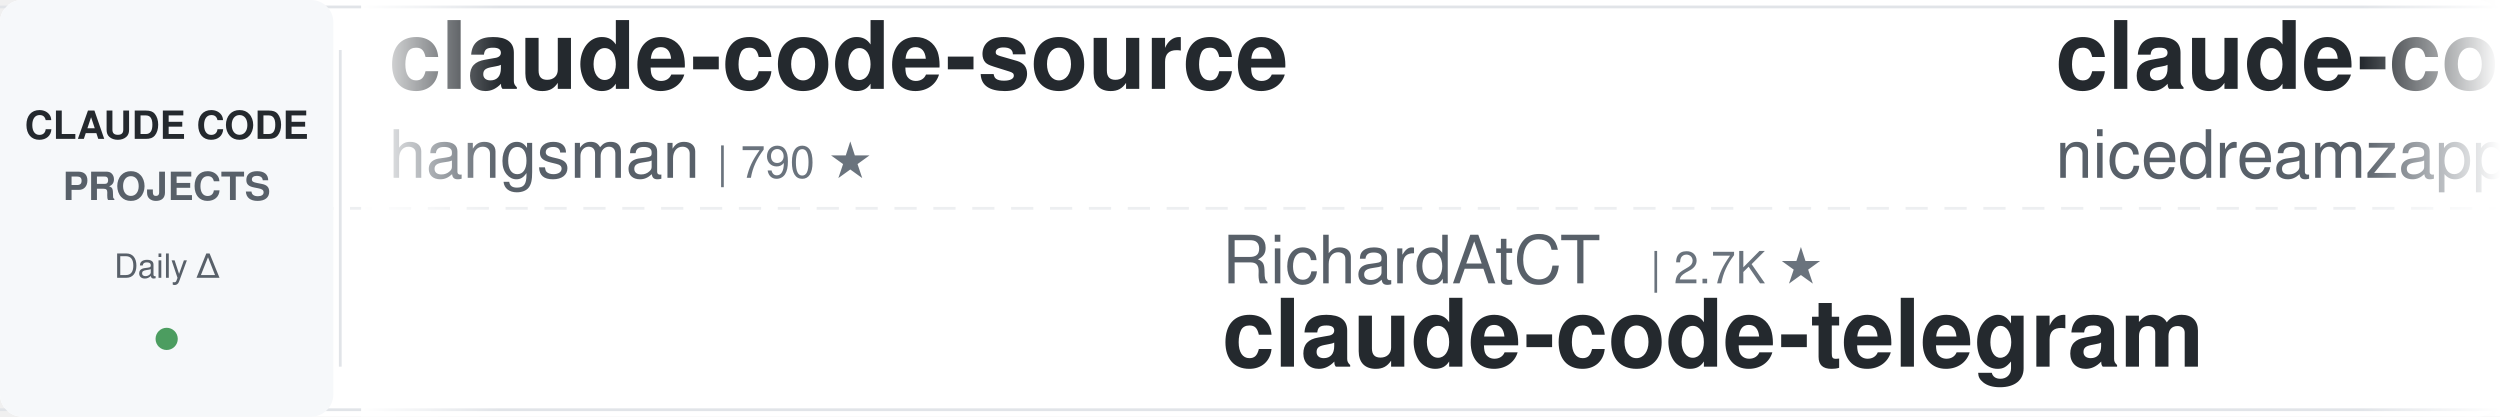
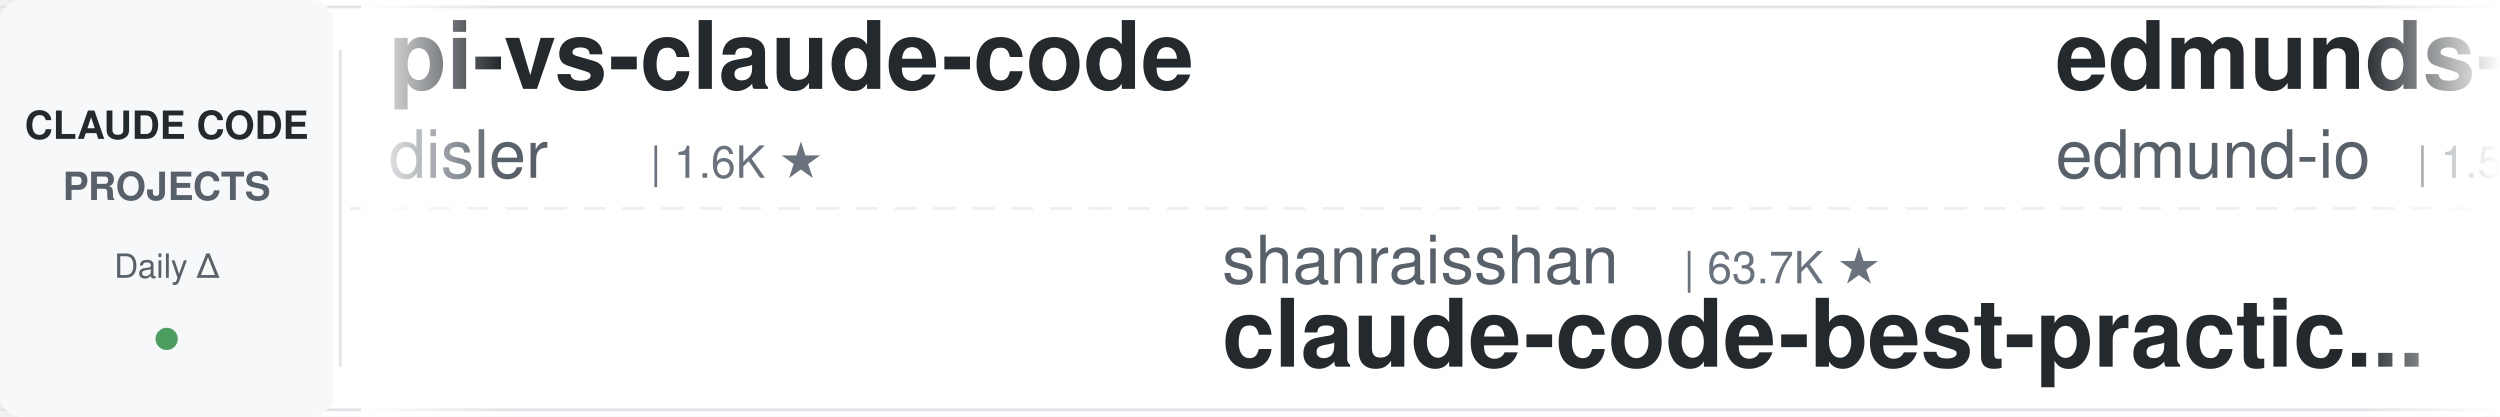
<svg xmlns="http://www.w3.org/2000/svg" width="900" height="150">
  <defs>
    <linearGradient id="leftFade" x1="0%" y1="0%" x2="100%" y2="0%">
      <stop offset="0%" style="stop-color:#ffffff;stop-opacity:1" />
      <stop offset="100%" style="stop-color:#ffffff;stop-opacity:0" />
    </linearGradient>
    <linearGradient id="rightFade" x1="0%" y1="0%" x2="100%" y2="0%">
      <stop offset="0%" style="stop-color:#ffffff;stop-opacity:0" />
      <stop offset="100%" style="stop-color:#ffffff;stop-opacity:1" />
    </linearGradient>
  </defs>
  <rect width="900" height="150" fill="#ffffff" rx="8" />
  <rect x="0" y="2" width="900" height="1" fill="#e1e4e8" />
  <rect x="0" y="147" width="900" height="1" fill="#e1e4e8" />
  <line x1="0" y1="75" x2="900" y2="75" stroke="#e1e4e8" stroke-width="1" stroke-dasharray="8 6" opacity="0.6" />
  <rect x="0" y="0" width="120" height="150" fill="#f6f8fa" rx="8" />
  <text x="60" y="50" font-family="-apple-system, BlinkMacSystemFont, 'Segoe UI', Helvetica, Arial, sans-serif" font-size="14" font-weight="600" fill="#24292e" text-anchor="middle">CLAUDE CODE</text>
  <text x="60" y="72" font-family="-apple-system, BlinkMacSystemFont, 'Segoe UI', Helvetica, Arial, sans-serif" font-size="14" font-weight="600" fill="#586069" text-anchor="middle">PROJECTS</text>
  <text x="60" y="100" font-family="-apple-system, BlinkMacSystemFont, 'Segoe UI', Helvetica, Arial, sans-serif" font-size="12" font-weight="500" fill="#586069" text-anchor="middle">Daily Δ</text>
  <circle cx="60" cy="122" r="4" fill="#22863a" opacity="0.8" />
  <rect x="122" y="18" width="1" height="114" fill="#e1e4e8" />
  <clipPath id="tickerClip">
    <rect x="130" y="0" width="770" height="150" />
  </clipPath>
  <g clip-path="url(#tickerClip)">
    <g id="tickerItems">
      <animateTransform attributeName="transform" attributeType="XML" type="translate" from="0 0" to="-3000 0" dur="54s" repeatCount="indefinite" />
      <g transform="translate(0, 0)">
-         <text x="140" y="32" font-family="-apple-system, BlinkMacSystemFont, 'Segoe UI', Helvetica, Arial, sans-serif" font-size="34" font-weight="600" fill="#24292e">claude-code-source</text>
-         <text x="140" y="64" font-family="-apple-system, BlinkMacSystemFont, 'Segoe UI', Helvetica, Arial, sans-serif" font-size="24" font-weight="400" fill="#586069">hangsman</text>
-         <text x="258" y="64" font-family="-apple-system, BlinkMacSystemFont, 'Segoe UI', Helvetica, Arial, sans-serif" font-size="16" font-weight="500" fill="#6a737d">| 790 ★</text>
+         <text x="140" y="32" font-family="-apple-system, BlinkMacSystemFont, 'Segoe UI', Helvetica, Arial, sans-serif" font-size="34" font-weight="600" fill="#24292e">pi-vs-claude-code</text>
+         <text x="140" y="64" font-family="-apple-system, BlinkMacSystemFont, 'Segoe UI', Helvetica, Arial, sans-serif" font-size="24" font-weight="400" fill="#586069">disler</text>
+         <text x="234" y="64" font-family="-apple-system, BlinkMacSystemFont, 'Segoe UI', Helvetica, Arial, sans-serif" font-size="16" font-weight="500" fill="#6a737d">| 1.6K ★</text>
      </g>
      <g transform="translate(300, 0)">
-         <text x="140" y="102" font-family="-apple-system, BlinkMacSystemFont, 'Segoe UI', Helvetica, Arial, sans-serif" font-size="24" font-weight="400" fill="#586069">RichardAtCT</text>
-         <text x="294" y="102" font-family="-apple-system, BlinkMacSystemFont, 'Segoe UI', Helvetica, Arial, sans-serif" font-size="16" font-weight="500" fill="#6a737d">| 2.7K ★</text>
-         <text x="140" y="132" font-family="-apple-system, BlinkMacSystemFont, 'Segoe UI', Helvetica, Arial, sans-serif" font-size="34" font-weight="600" fill="#24292e">claude-code-telegram</text>
+         <text x="140" y="102" font-family="-apple-system, BlinkMacSystemFont, 'Segoe UI', Helvetica, Arial, sans-serif" font-size="24" font-weight="400" fill="#586069">shanraisshan</text>
+         <text x="306" y="102" font-family="-apple-system, BlinkMacSystemFont, 'Segoe UI', Helvetica, Arial, sans-serif" font-size="16" font-weight="500" fill="#6a737d">| 63.7K ★</text>
+         <text x="140" y="132" font-family="-apple-system, BlinkMacSystemFont, 'Segoe UI', Helvetica, Arial, sans-serif" font-size="34" font-weight="600" fill="#24292e">claude-code-best-practic...</text>
      </g>
      <g transform="translate(600, 0)">
-         <text x="140" y="32" font-family="-apple-system, BlinkMacSystemFont, 'Segoe UI', Helvetica, Arial, sans-serif" font-size="34" font-weight="600" fill="#24292e">claude-code-local</text>
-         <text x="140" y="64" font-family="-apple-system, BlinkMacSystemFont, 'Segoe UI', Helvetica, Arial, sans-serif" font-size="24" font-weight="400" fill="#586069">nicedreamzapp</text>
-         <text x="318" y="64" font-family="-apple-system, BlinkMacSystemFont, 'Segoe UI', Helvetica, Arial, sans-serif" font-size="16" font-weight="500" fill="#6a737d">| 3.0K ★</text>
+         <text x="140" y="32" font-family="-apple-system, BlinkMacSystemFont, 'Segoe UI', Helvetica, Arial, sans-serif" font-size="34" font-weight="600" fill="#24292e">edmunds-claude-code</text>
+         <text x="140" y="64" font-family="-apple-system, BlinkMacSystemFont, 'Segoe UI', Helvetica, Arial, sans-serif" font-size="24" font-weight="400" fill="#586069">edmund-io</text>
+         <text x="270" y="64" font-family="-apple-system, BlinkMacSystemFont, 'Segoe UI', Helvetica, Arial, sans-serif" font-size="16" font-weight="500" fill="#6a737d">| 1.5K ★</text>
      </g>
      <g transform="translate(900, 0)">
-         <text x="140" y="102" font-family="-apple-system, BlinkMacSystemFont, 'Segoe UI', Helvetica, Arial, sans-serif" font-size="24" font-weight="400" fill="#586069">ykdojo</text>
-         <text x="234" y="102" font-family="-apple-system, BlinkMacSystemFont, 'Segoe UI', Helvetica, Arial, sans-serif" font-size="16" font-weight="500" fill="#6a737d">| 9.5K ★</text>
-         <text x="140" y="132" font-family="-apple-system, BlinkMacSystemFont, 'Segoe UI', Helvetica, Arial, sans-serif" font-size="34" font-weight="600" fill="#24292e">claude-code-tips</text>
+         <text x="140" y="102" font-family="-apple-system, BlinkMacSystemFont, 'Segoe UI', Helvetica, Arial, sans-serif" font-size="24" font-weight="400" fill="#586069">OneRedOak</text>
+         <text x="270" y="102" font-family="-apple-system, BlinkMacSystemFont, 'Segoe UI', Helvetica, Arial, sans-serif" font-size="16" font-weight="500" fill="#6a737d">| 3.9K ★</text>
+         <text x="140" y="132" font-family="-apple-system, BlinkMacSystemFont, 'Segoe UI', Helvetica, Arial, sans-serif" font-size="34" font-weight="600" fill="#24292e">claude-code-workflows</text>
      </g>
      <g transform="translate(1200, 0)">
-         <text x="140" y="32" font-family="-apple-system, BlinkMacSystemFont, 'Segoe UI', Helvetica, Arial, sans-serif" font-size="34" font-weight="600" fill="#24292e">oh-my-claudecode</text>
-         <text x="140" y="64" font-family="-apple-system, BlinkMacSystemFont, 'Segoe UI', Helvetica, Arial, sans-serif" font-size="24" font-weight="400" fill="#586069">Yeachan-Heo</text>
-         <text x="294" y="64" font-family="-apple-system, BlinkMacSystemFont, 'Segoe UI', Helvetica, Arial, sans-serif" font-size="16" font-weight="500" fill="#6a737d">| 38.2K ★</text>
+         <text x="140" y="32" font-family="-apple-system, BlinkMacSystemFont, 'Segoe UI', Helvetica, Arial, sans-serif" font-size="34" font-weight="600" fill="#24292e">claude-code-source</text>
+         <text x="140" y="64" font-family="-apple-system, BlinkMacSystemFont, 'Segoe UI', Helvetica, Arial, sans-serif" font-size="24" font-weight="400" fill="#586069">AprilNEA</text>
+         <text x="258" y="64" font-family="-apple-system, BlinkMacSystemFont, 'Segoe UI', Helvetica, Arial, sans-serif" font-size="16" font-weight="500" fill="#6a737d">| 392 ★</text>
      </g>
      <g transform="translate(1500, 0)">
-         <text x="140" y="102" font-family="-apple-system, BlinkMacSystemFont, 'Segoe UI', Helvetica, Arial, sans-serif" font-size="24" font-weight="400" fill="#586069">repowise-dev</text>
-         <text x="306" y="102" font-family="-apple-system, BlinkMacSystemFont, 'Segoe UI', Helvetica, Arial, sans-serif" font-size="16" font-weight="500" fill="#6a737d">| 1.2K ★</text>
-         <text x="140" y="132" font-family="-apple-system, BlinkMacSystemFont, 'Segoe UI', Helvetica, Arial, sans-serif" font-size="34" font-weight="600" fill="#24292e">claude-code-prompts</text>
+         <text x="140" y="102" font-family="-apple-system, BlinkMacSystemFont, 'Segoe UI', Helvetica, Arial, sans-serif" font-size="24" font-weight="400" fill="#586069">Yuyz0112</text>
+         <text x="258" y="102" font-family="-apple-system, BlinkMacSystemFont, 'Segoe UI', Helvetica, Arial, sans-serif" font-size="16" font-weight="500" fill="#6a737d">| 2.4K ★</text>
+         <text x="140" y="132" font-family="-apple-system, BlinkMacSystemFont, 'Segoe UI', Helvetica, Arial, sans-serif" font-size="34" font-weight="600" fill="#24292e">claude-code-reverse</text>
      </g>
      <g transform="translate(1800, 0)">
-         <text x="140" y="32" font-family="-apple-system, BlinkMacSystemFont, 'Segoe UI', Helvetica, Arial, sans-serif" font-size="34" font-weight="600" fill="#24292e">claude-code-settings</text>
-         <text x="140" y="64" font-family="-apple-system, BlinkMacSystemFont, 'Segoe UI', Helvetica, Arial, sans-serif" font-size="24" font-weight="400" fill="#586069">feiskyer</text>
-         <text x="258" y="64" font-family="-apple-system, BlinkMacSystemFont, 'Segoe UI', Helvetica, Arial, sans-serif" font-size="16" font-weight="500" fill="#6a737d">| 1.6K ★</text>
+         <text x="140" y="32" font-family="-apple-system, BlinkMacSystemFont, 'Segoe UI', Helvetica, Arial, sans-serif" font-size="34" font-weight="600" fill="#24292e">claude-code-infrastructu...</text>
+         <text x="140" y="64" font-family="-apple-system, BlinkMacSystemFont, 'Segoe UI', Helvetica, Arial, sans-serif" font-size="24" font-weight="400" fill="#586069">diet103</text>
+         <text x="246" y="64" font-family="-apple-system, BlinkMacSystemFont, 'Segoe UI', Helvetica, Arial, sans-serif" font-size="16" font-weight="500" fill="#6a737d">| 10.0K ★</text>
      </g>
      <g transform="translate(2100, 0)">
-         <text x="140" y="102" font-family="-apple-system, BlinkMacSystemFont, 'Segoe UI', Helvetica, Arial, sans-serif" font-size="24" font-weight="400" fill="#586069">router-for-me</text>
-         <text x="318" y="102" font-family="-apple-system, BlinkMacSystemFont, 'Segoe UI', Helvetica, Arial, sans-serif" font-size="16" font-weight="500" fill="#6a737d">| 45.5K ★</text>
-         <text x="140" y="132" font-family="-apple-system, BlinkMacSystemFont, 'Segoe UI', Helvetica, Arial, sans-serif" font-size="34" font-weight="600" fill="#24292e">CLIProxyAPI</text>
+         <text x="140" y="102" font-family="-apple-system, BlinkMacSystemFont, 'Segoe UI', Helvetica, Arial, sans-serif" font-size="24" font-weight="400" fill="#586069">multica-ai</text>
+         <text x="282" y="102" font-family="-apple-system, BlinkMacSystemFont, 'Segoe UI', Helvetica, Arial, sans-serif" font-size="16" font-weight="500" fill="#6a737d">| 197.6K ★</text>
+         <text x="140" y="132" font-family="-apple-system, BlinkMacSystemFont, 'Segoe UI', Helvetica, Arial, sans-serif" font-size="34" font-weight="600" fill="#24292e">andrej-karpathy-skills</text>
      </g>
      <g transform="translate(2400, 0)">
-         <text x="140" y="32" font-family="-apple-system, BlinkMacSystemFont, 'Segoe UI', Helvetica, Arial, sans-serif" font-size="34" font-weight="600" fill="#24292e">everything-claude-code-z...</text>
-         <text x="140" y="64" font-family="-apple-system, BlinkMacSystemFont, 'Segoe UI', Helvetica, Arial, sans-serif" font-size="24" font-weight="400" fill="#586069">xu-xiang</text>
-         <text x="258" y="64" font-family="-apple-system, BlinkMacSystemFont, 'Segoe UI', Helvetica, Arial, sans-serif" font-size="16" font-weight="500" fill="#6a737d">| 1.8K ★</text>
+         <text x="140" y="32" font-family="-apple-system, BlinkMacSystemFont, 'Segoe UI', Helvetica, Arial, sans-serif" font-size="34" font-weight="600" fill="#24292e">skills</text>
+         <text x="140" y="64" font-family="-apple-system, BlinkMacSystemFont, 'Segoe UI', Helvetica, Arial, sans-serif" font-size="24" font-weight="400" fill="#586069">anthropics</text>
+         <text x="282" y="64" font-family="-apple-system, BlinkMacSystemFont, 'Segoe UI', Helvetica, Arial, sans-serif" font-size="16" font-weight="500" fill="#6a737d">| 165.0K ★</text>
      </g>
      <g transform="translate(2700, 0)">
-         <text x="140" y="102" font-family="-apple-system, BlinkMacSystemFont, 'Segoe UI', Helvetica, Arial, sans-serif" font-size="24" font-weight="400" fill="#586069">simonw</text>
-         <text x="234" y="102" font-family="-apple-system, BlinkMacSystemFont, 'Segoe UI', Helvetica, Arial, sans-serif" font-size="16" font-weight="500" fill="#6a737d">| 1.6K ★</text>
-         <text x="140" y="132" font-family="-apple-system, BlinkMacSystemFont, 'Segoe UI', Helvetica, Arial, sans-serif" font-size="34" font-weight="600" fill="#24292e">claude-code-transcripts</text>
+         <text x="140" y="102" font-family="-apple-system, BlinkMacSystemFont, 'Segoe UI', Helvetica, Arial, sans-serif" font-size="24" font-weight="400" fill="#586069">huangserva</text>
+         <text x="282" y="102" font-family="-apple-system, BlinkMacSystemFont, 'Segoe UI', Helvetica, Arial, sans-serif" font-size="16" font-weight="500" fill="#6a737d">| 621 ★</text>
+         <text x="140" y="132" font-family="-apple-system, BlinkMacSystemFont, 'Segoe UI', Helvetica, Arial, sans-serif" font-size="34" font-weight="600" fill="#24292e">claude-code-cli</text>
      </g>
      <g transform="translate(3000, 0)">
-         <text x="140" y="32" font-family="-apple-system, BlinkMacSystemFont, 'Segoe UI', Helvetica, Arial, sans-serif" font-size="34" font-weight="600" fill="#24292e">claude-code-source</text>
-         <text x="140" y="64" font-family="-apple-system, BlinkMacSystemFont, 'Segoe UI', Helvetica, Arial, sans-serif" font-size="24" font-weight="400" fill="#586069">hangsman</text>
-         <text x="258" y="64" font-family="-apple-system, BlinkMacSystemFont, 'Segoe UI', Helvetica, Arial, sans-serif" font-size="16" font-weight="500" fill="#6a737d">| 790 ★</text>
+         <text x="140" y="32" font-family="-apple-system, BlinkMacSystemFont, 'Segoe UI', Helvetica, Arial, sans-serif" font-size="34" font-weight="600" fill="#24292e">pi-vs-claude-code</text>
+         <text x="140" y="64" font-family="-apple-system, BlinkMacSystemFont, 'Segoe UI', Helvetica, Arial, sans-serif" font-size="24" font-weight="400" fill="#586069">disler</text>
+         <text x="234" y="64" font-family="-apple-system, BlinkMacSystemFont, 'Segoe UI', Helvetica, Arial, sans-serif" font-size="16" font-weight="500" fill="#6a737d">| 1.6K ★</text>
      </g>
      <g transform="translate(3300, 0)">
-         <text x="140" y="102" font-family="-apple-system, BlinkMacSystemFont, 'Segoe UI', Helvetica, Arial, sans-serif" font-size="24" font-weight="400" fill="#586069">RichardAtCT</text>
-         <text x="294" y="102" font-family="-apple-system, BlinkMacSystemFont, 'Segoe UI', Helvetica, Arial, sans-serif" font-size="16" font-weight="500" fill="#6a737d">| 2.7K ★</text>
-         <text x="140" y="132" font-family="-apple-system, BlinkMacSystemFont, 'Segoe UI', Helvetica, Arial, sans-serif" font-size="34" font-weight="600" fill="#24292e">claude-code-telegram</text>
+         <text x="140" y="102" font-family="-apple-system, BlinkMacSystemFont, 'Segoe UI', Helvetica, Arial, sans-serif" font-size="24" font-weight="400" fill="#586069">shanraisshan</text>
+         <text x="306" y="102" font-family="-apple-system, BlinkMacSystemFont, 'Segoe UI', Helvetica, Arial, sans-serif" font-size="16" font-weight="500" fill="#6a737d">| 63.7K ★</text>
+         <text x="140" y="132" font-family="-apple-system, BlinkMacSystemFont, 'Segoe UI', Helvetica, Arial, sans-serif" font-size="34" font-weight="600" fill="#24292e">claude-code-best-practic...</text>
      </g>
      <g transform="translate(3600, 0)">
-         <text x="140" y="32" font-family="-apple-system, BlinkMacSystemFont, 'Segoe UI', Helvetica, Arial, sans-serif" font-size="34" font-weight="600" fill="#24292e">claude-code-local</text>
-         <text x="140" y="64" font-family="-apple-system, BlinkMacSystemFont, 'Segoe UI', Helvetica, Arial, sans-serif" font-size="24" font-weight="400" fill="#586069">nicedreamzapp</text>
-         <text x="318" y="64" font-family="-apple-system, BlinkMacSystemFont, 'Segoe UI', Helvetica, Arial, sans-serif" font-size="16" font-weight="500" fill="#6a737d">| 3.0K ★</text>
+         <text x="140" y="32" font-family="-apple-system, BlinkMacSystemFont, 'Segoe UI', Helvetica, Arial, sans-serif" font-size="34" font-weight="600" fill="#24292e">edmunds-claude-code</text>
+         <text x="140" y="64" font-family="-apple-system, BlinkMacSystemFont, 'Segoe UI', Helvetica, Arial, sans-serif" font-size="24" font-weight="400" fill="#586069">edmund-io</text>
+         <text x="270" y="64" font-family="-apple-system, BlinkMacSystemFont, 'Segoe UI', Helvetica, Arial, sans-serif" font-size="16" font-weight="500" fill="#6a737d">| 1.5K ★</text>
      </g>
      <g transform="translate(3900, 0)">
-         <text x="140" y="102" font-family="-apple-system, BlinkMacSystemFont, 'Segoe UI', Helvetica, Arial, sans-serif" font-size="24" font-weight="400" fill="#586069">ykdojo</text>
-         <text x="234" y="102" font-family="-apple-system, BlinkMacSystemFont, 'Segoe UI', Helvetica, Arial, sans-serif" font-size="16" font-weight="500" fill="#6a737d">| 9.5K ★</text>
-         <text x="140" y="132" font-family="-apple-system, BlinkMacSystemFont, 'Segoe UI', Helvetica, Arial, sans-serif" font-size="34" font-weight="600" fill="#24292e">claude-code-tips</text>
+         <text x="140" y="102" font-family="-apple-system, BlinkMacSystemFont, 'Segoe UI', Helvetica, Arial, sans-serif" font-size="24" font-weight="400" fill="#586069">OneRedOak</text>
+         <text x="270" y="102" font-family="-apple-system, BlinkMacSystemFont, 'Segoe UI', Helvetica, Arial, sans-serif" font-size="16" font-weight="500" fill="#6a737d">| 3.9K ★</text>
+         <text x="140" y="132" font-family="-apple-system, BlinkMacSystemFont, 'Segoe UI', Helvetica, Arial, sans-serif" font-size="34" font-weight="600" fill="#24292e">claude-code-workflows</text>
      </g>
    </g>
  </g>
  <rect x="130" y="0" width="50" height="150" fill="url(#leftFade)" />
  <rect x="850" y="0" width="50" height="150" fill="url(#rightFade)" />
</svg>
